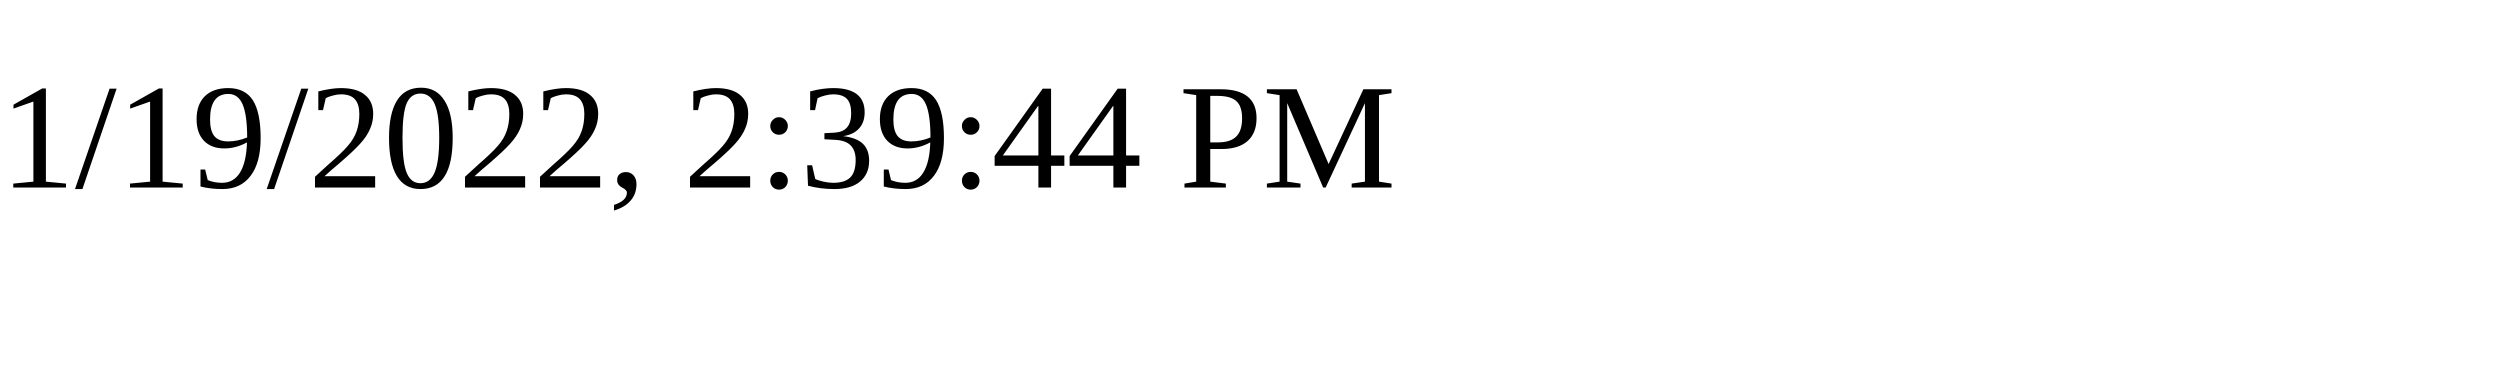
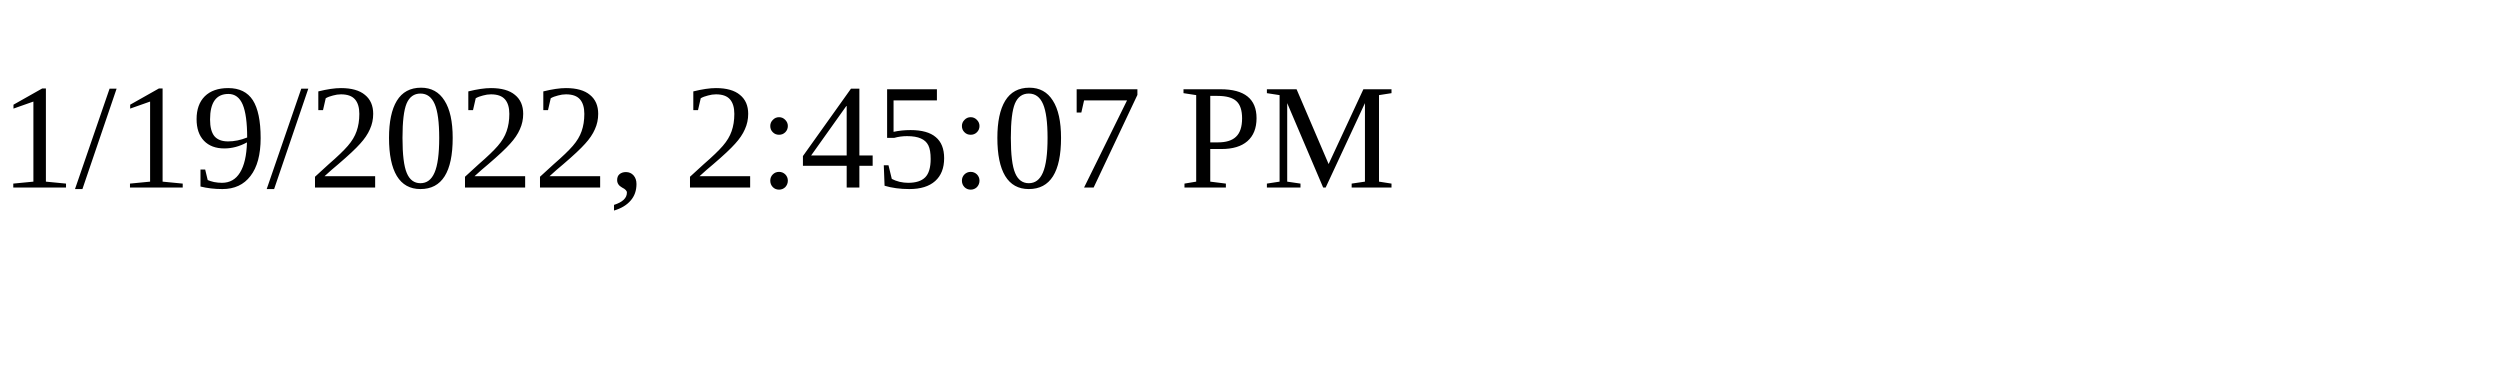
<svg xmlns="http://www.w3.org/2000/svg" height="30" width="200">
-   <text x="0" y="15">1/19/2022, 2:39:44 PM</text>
+   <text x="0" y="15">1/19/2022, 2:45:07 PM</text>
</svg>
